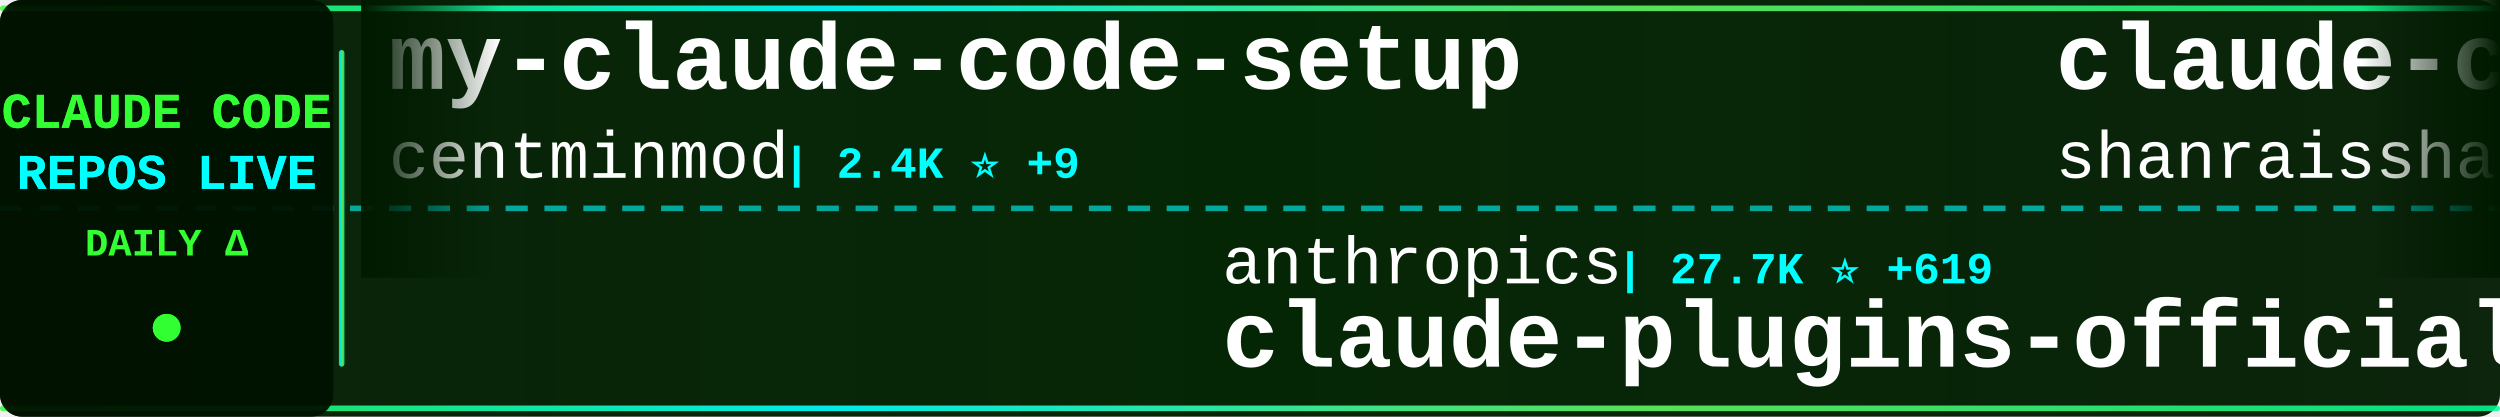
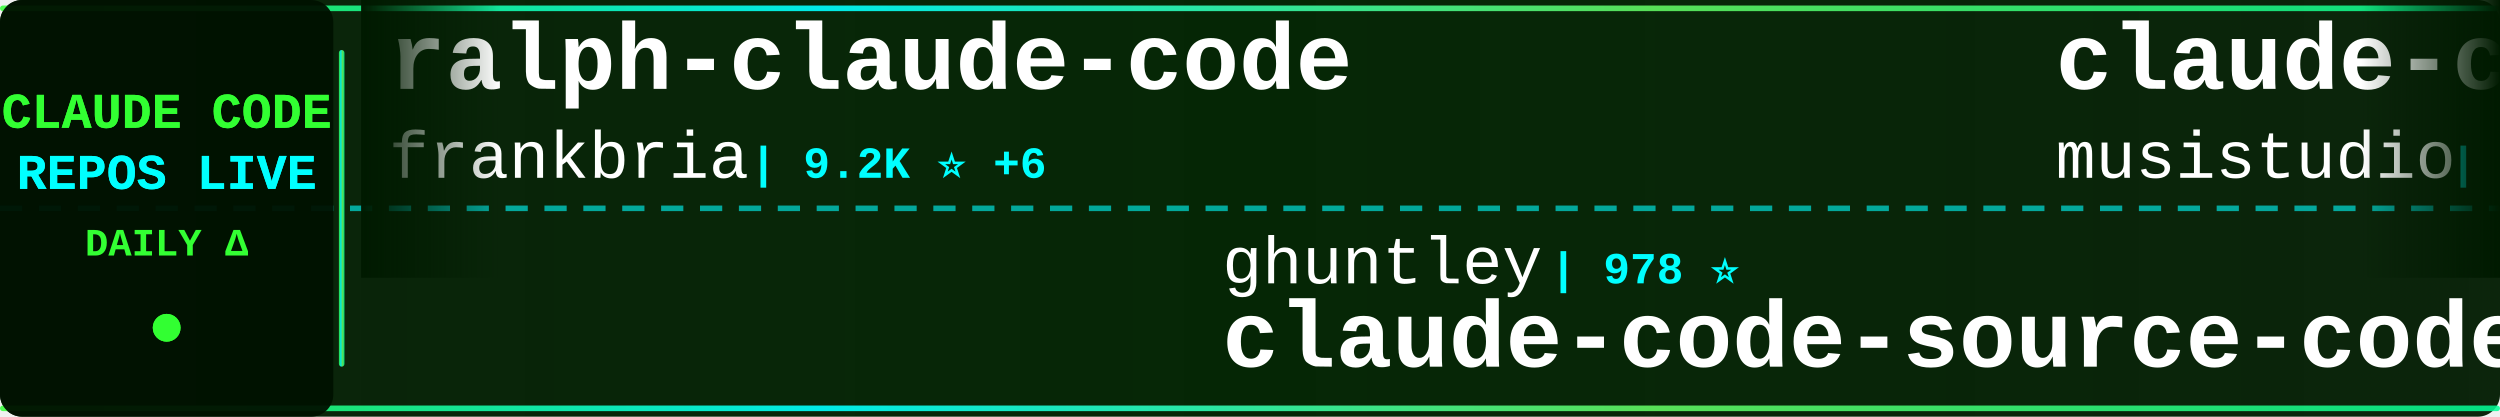
<svg xmlns="http://www.w3.org/2000/svg" width="900" height="150">
  <defs>
    <linearGradient id="tickerBg" x1="0%" y1="0%" x2="100%" y2="0%">
      <stop offset="0%" style="stop-color:#001a00;stop-opacity:0.95" />
      <stop offset="50%" style="stop-color:#002200;stop-opacity:0.98" />
      <stop offset="100%" style="stop-color:#001a00;stop-opacity:0.95" />
    </linearGradient>
    <linearGradient id="borderGrad" x1="0%" y1="0%" x2="100%" y2="0%">
      <stop offset="0%" style="stop-color:#33ff33;stop-opacity:0.85">
        <animate attributeName="stop-opacity" values="0.85;1;0.85" dur="2s" repeatCount="indefinite" />
      </stop>
      <stop offset="33%" style="stop-color:#00ffff;stop-opacity:0.9">
        <animate attributeName="stop-opacity" values="0.9;1;0.9" dur="2.2s" repeatCount="indefinite" />
      </stop>
      <stop offset="66%" style="stop-color:#66ff66;stop-opacity:0.85">
        <animate attributeName="stop-opacity" values="0.85;1;0.85" dur="1.8s" repeatCount="indefinite" />
      </stop>
      <stop offset="100%" style="stop-color:#00ff99;stop-opacity:0.85">
        <animate attributeName="stop-opacity" values="0.85;1;0.85" dur="2s" repeatCount="indefinite" />
      </stop>
    </linearGradient>
    <filter id="textGlow">
      <feGaussianBlur stdDeviation="0.1" result="coloredBlur" />
      <feMerge>
        <feMergeNode in="coloredBlur" />
        <feMergeNode in="SourceGraphic" />
      </feMerge>
    </filter>
    <filter id="metricGlow">
      <feGaussianBlur stdDeviation="0.2" result="coloredBlur" />
      <feMerge>
        <feMergeNode in="coloredBlur" />
        <feMergeNode in="SourceGraphic" />
      </feMerge>
    </filter>
    <linearGradient id="leftFade" x1="0%" y1="0%" x2="100%" y2="0%">
      <stop offset="0%" style="stop-color:#001a00;stop-opacity:1" />
      <stop offset="100%" style="stop-color:#001a00;stop-opacity:0" />
    </linearGradient>
    <linearGradient id="rightFade" x1="0%" y1="0%" x2="100%" y2="0%">
      <stop offset="0%" style="stop-color:#001a00;stop-opacity:0" />
      <stop offset="100%" style="stop-color:#001a00;stop-opacity:1" />
    </linearGradient>
  </defs>
  <rect width="900" height="150" fill="url(#tickerBg)" rx="8" />
  <rect x="0" y="2" width="900" height="2" fill="url(#borderGrad)" rx="1" />
  <rect x="0" y="146" width="900" height="2" fill="url(#borderGrad)" rx="1" />
  <line x1="0" y1="75" x2="900" y2="75" stroke="#00ffff" stroke-width="2" stroke-dasharray="8 6" opacity="0.6" />
  <rect x="0" y="0" width="120" height="150" fill="#001100" opacity="0.95" rx="8" />
  <text x="60" y="46" font-family="'Courier New', monospace" font-size="18" font-weight="bold" fill="#33ff33" text-anchor="middle" filter="url(#textGlow)">
    CLAUDE CODE
  </text>
  <text x="60" y="68" font-family="'Courier New', monospace" font-size="18" font-weight="bold" fill="#00ffff" text-anchor="middle" filter="url(#textGlow)">
    REPOS LIVE
  </text>
  <text x="60" y="92" font-family="'Courier New', monospace" font-size="14" font-weight="bold" fill="#33ff33" text-anchor="middle">
    DAILY Δ
  </text>
  <circle cx="60" cy="118" r="5" fill="#33ff33" filter="url(#metricGlow)">
    <animate attributeName="r" values="4;6;4" dur="1.5s" repeatCount="indefinite" />
    <animate attributeName="opacity" values="0.6;1;0.6" dur="1.5s" repeatCount="indefinite" />
  </circle>
  <rect x="122" y="18" width="2" height="114" fill="url(#borderGrad)" rx="1" />
  <clipPath id="tickerClip">
    <rect x="130" y="0" width="770" height="150" />
  </clipPath>
  <g clip-path="url(#tickerClip)">
    <g id="tickerItems">
      <animateTransform attributeName="transform" attributeType="XML" type="translate" from="0 0" to="-3000 0" dur="54s" repeatCount="indefinite" />
      <g transform="translate(0, 0)">
-         <text x="140" y="32" font-family="'Courier New', monospace" font-size="34" font-weight="bold" fill="#ffffff">my-claude-code-setup</text>
-         <text x="140" y="64" font-family="'Courier New', monospace" font-size="24" font-weight="normal" fill="#ffffff" opacity="1.0">centminmod</text>
-         <text x="282" y="64" font-family="'Courier New', monospace" font-size="16" font-weight="bold" fill="#00ffff"> | 2.4K ⭐ +9</text>
+         <text x="140" y="32" font-family="'Courier New', monospace" font-size="34" font-weight="bold" fill="#ffffff">ralph-claude-code</text>
+         <text x="140" y="64" font-family="'Courier New', monospace" font-size="24" font-weight="normal" fill="#ffffff" opacity="1.0">frankbria</text>
+         <text x="270" y="64" font-family="'Courier New', monospace" font-size="16" font-weight="bold" fill="#00ffff"> | 9.2K ⭐ +6</text>
      </g>
      <g transform="translate(300, 0)">
-         <text x="140" y="102" font-family="'Courier New', monospace" font-size="24" font-weight="normal" fill="#ffffff" opacity="1.0">anthropics</text>
-         <text x="282" y="102" font-family="'Courier New', monospace" font-size="16" font-weight="bold" fill="#00ffff"> | 27.7K ⭐ +619</text>
-         <text x="140" y="132" font-family="'Courier New', monospace" font-size="34" font-weight="bold" fill="#ffffff">claude-plugins-official</text>
+         <text x="140" y="102" font-family="'Courier New', monospace" font-size="24" font-weight="normal" fill="#ffffff" opacity="1.0">ghuntley</text>
+         <text x="258" y="102" font-family="'Courier New', monospace" font-size="16" font-weight="bold" fill="#00ffff"> | 978 ⭐</text>
+         <text x="140" y="132" font-family="'Courier New', monospace" font-size="34" font-weight="bold" fill="#ffffff">claude-code-source-code-...</text>
      </g>
      <g transform="translate(600, 0)">
-         <text x="140" y="32" font-family="'Courier New', monospace" font-size="34" font-weight="bold" fill="#ffffff">claude-code-best-practic...</text>
-         <text x="140" y="64" font-family="'Courier New', monospace" font-size="24" font-weight="normal" fill="#ffffff" opacity="1.0">shanraisshan</text>
-         <text x="306" y="64" font-family="'Courier New', monospace" font-size="16" font-weight="bold" fill="#00ffff"> | 54.8K ⭐ +178</text>
+         <text x="140" y="32" font-family="'Courier New', monospace" font-size="34" font-weight="bold" fill="#ffffff">claude-code-router</text>
+         <text x="140" y="64" font-family="'Courier New', monospace" font-size="24" font-weight="normal" fill="#ffffff" opacity="1.0">musistudio</text>
+         <text x="282" y="64" font-family="'Courier New', monospace" font-size="16" font-weight="bold" fill="#00ffff"> | 34.4K ⭐ +64</text>
      </g>
      <g transform="translate(900, 0)">
-         <text x="140" y="102" font-family="'Courier New', monospace" font-size="24" font-weight="normal" fill="#ffffff" opacity="1.0">VoltAgent</text>
-         <text x="270" y="102" font-family="'Courier New', monospace" font-size="16" font-weight="bold" fill="#00ffff"> | 20.5K ⭐ +78</text>
-         <text x="140" y="132" font-family="'Courier New', monospace" font-size="34" font-weight="bold" fill="#ffffff">awesome-claude-code-suba...</text>
+         <text x="140" y="102" font-family="'Courier New', monospace" font-size="24" font-weight="normal" fill="#ffffff" opacity="1.0">KPR111</text>
+         <text x="234" y="102" font-family="'Courier New', monospace" font-size="16" font-weight="bold" fill="#00ffff"> | 17 ⭐</text>
+         <text x="140" y="132" font-family="'Courier New', monospace" font-size="34" font-weight="bold" fill="#ffffff">Claude-Code</text>
      </g>
      <g transform="translate(1200, 0)">
-         <text x="140" y="32" font-family="'Courier New', monospace" font-size="34" font-weight="bold" fill="#ffffff">ECC</text>
-         <text x="140" y="64" font-family="'Courier New', monospace" font-size="24" font-weight="normal" fill="#ffffff" opacity="1.0">affaan-m</text>
-         <text x="258" y="64" font-family="'Courier New', monospace" font-size="16" font-weight="bold" fill="#00ffff"> | 191.9K ⭐ +2.0K</text>
+         <text x="140" y="32" font-family="'Courier New', monospace" font-size="34" font-weight="bold" fill="#ffffff">claude-code-action</text>
+         <text x="140" y="64" font-family="'Courier New', monospace" font-size="24" font-weight="normal" fill="#ffffff" opacity="1.0">anthropics</text>
+         <text x="282" y="64" font-family="'Courier New', monospace" font-size="16" font-weight="bold" fill="#00ffff"> | 7.7K ⭐ +21</text>
      </g>
      <g transform="translate(1500, 0)">
-         <text x="140" y="102" font-family="'Courier New', monospace" font-size="24" font-weight="normal" fill="#ffffff" opacity="1.0">SeemSeam</text>
-         <text x="258" y="102" font-family="'Courier New', monospace" font-size="16" font-weight="bold" fill="#00ffff"> | 2.8K ⭐ +17</text>
-         <text x="140" y="132" font-family="'Courier New', monospace" font-size="34" font-weight="bold" fill="#ffffff">claude_codex_bridge</text>
+         <text x="140" y="102" font-family="'Courier New', monospace" font-size="24" font-weight="normal" fill="#ffffff" opacity="1.0">T-Lab-CUHKSZ</text>
+         <text x="306" y="102" font-family="'Courier New', monospace" font-size="16" font-weight="bold" fill="#00ffff"> | 314 ⭐ +1</text>
+         <text x="140" y="132" font-family="'Courier New', monospace" font-size="34" font-weight="bold" fill="#ffffff">claude-code</text>
      </g>
      <g transform="translate(1800, 0)">
-         <text x="140" y="32" font-family="'Courier New', monospace" font-size="34" font-weight="bold" fill="#ffffff">claude-code</text>
-         <text x="140" y="64" font-family="'Courier New', monospace" font-size="24" font-weight="normal" fill="#ffffff" opacity="1.0">yasasbanukaofficial</text>
-         <text x="390" y="64" font-family="'Courier New', monospace" font-size="16" font-weight="bold" fill="#00ffff"> | 3.3K ⭐ +13</text>
+         <text x="140" y="32" font-family="'Courier New', monospace" font-size="34" font-weight="bold" fill="#ffffff">claude-code-sourcemap</text>
+         <text x="140" y="64" font-family="'Courier New', monospace" font-size="24" font-weight="normal" fill="#ffffff" opacity="1.0">ChinaSiro</text>
+         <text x="270" y="64" font-family="'Courier New', monospace" font-size="16" font-weight="bold" fill="#00ffff"> | 9.3K ⭐ +11</text>
      </g>
      <g transform="translate(2100, 0)">
-         <text x="140" y="102" font-family="'Courier New', monospace" font-size="24" font-weight="normal" fill="#ffffff" opacity="1.0">alex000kim</text>
-         <text x="282" y="102" font-family="'Courier New', monospace" font-size="16" font-weight="bold" fill="#00ffff"> | 227 ⭐</text>
-         <text x="140" y="132" font-family="'Courier New', monospace" font-size="34" font-weight="bold" fill="#ffffff">claude-code</text>
+         <text x="140" y="102" font-family="'Courier New', monospace" font-size="24" font-weight="normal" fill="#ffffff" opacity="1.0">Windy3f3f3f3f</text>
+         <text x="318" y="102" font-family="'Courier New', monospace" font-size="16" font-weight="bold" fill="#00ffff"> | 1.3K ⭐ +12</text>
+         <text x="140" y="132" font-family="'Courier New', monospace" font-size="34" font-weight="bold" fill="#ffffff">claude-code-from-scratch</text>
      </g>
      <g transform="translate(2400, 0)">
-         <text x="140" y="32" font-family="'Courier New', monospace" font-size="34" font-weight="bold" fill="#ffffff">claude-code-webui</text>
-         <text x="140" y="64" font-family="'Courier New', monospace" font-size="24" font-weight="normal" fill="#ffffff" opacity="1.0">sugyan</text>
-         <text x="234" y="64" font-family="'Courier New', monospace" font-size="16" font-weight="bold" fill="#00ffff"> | 1.1K ⭐ +3</text>
+         <text x="140" y="32" font-family="'Courier New', monospace" font-size="34" font-weight="bold" fill="#ffffff">claude-code</text>
+         <text x="140" y="64" font-family="'Courier New', monospace" font-size="24" font-weight="normal" fill="#ffffff" opacity="1.0">claude-code-best</text>
+         <text x="354" y="64" font-family="'Courier New', monospace" font-size="16" font-weight="bold" fill="#00ffff"> | 18.9K ⭐ +80</text>
      </g>
      <g transform="translate(2700, 0)">
-         <text x="140" y="102" font-family="'Courier New', monospace" font-size="24" font-weight="normal" fill="#ffffff" opacity="1.0">jarmuine</text>
-         <text x="258" y="102" font-family="'Courier New', monospace" font-size="16" font-weight="bold" fill="#00ffff"> | 2.2K ⭐ +3</text>
-         <text x="140" y="132" font-family="'Courier New', monospace" font-size="34" font-weight="bold" fill="#ffffff">claude-code</text>
+         <text x="140" y="102" font-family="'Courier New', monospace" font-size="24" font-weight="normal" fill="#ffffff" opacity="1.0">pengchengneo</text>
+         <text x="306" y="102" font-family="'Courier New', monospace" font-size="16" font-weight="bold" fill="#00ffff"> | 1.4K ⭐ +8</text>
+         <text x="140" y="132" font-family="'Courier New', monospace" font-size="34" font-weight="bold" fill="#ffffff">Claude-Code</text>
      </g>
      <g transform="translate(3000, 0)">
-         <text x="140" y="32" font-family="'Courier New', monospace" font-size="34" font-weight="bold" fill="#ffffff">my-claude-code-setup</text>
-         <text x="140" y="64" font-family="'Courier New', monospace" font-size="24" font-weight="normal" fill="#ffffff" opacity="1.0">centminmod</text>
-         <text x="282" y="64" font-family="'Courier New', monospace" font-size="16" font-weight="bold" fill="#00ffff"> | 2.4K ⭐ +9</text>
+         <text x="140" y="32" font-family="'Courier New', monospace" font-size="34" font-weight="bold" fill="#ffffff">ralph-claude-code</text>
+         <text x="140" y="64" font-family="'Courier New', monospace" font-size="24" font-weight="normal" fill="#ffffff" opacity="1.0">frankbria</text>
+         <text x="270" y="64" font-family="'Courier New', monospace" font-size="16" font-weight="bold" fill="#00ffff"> | 9.2K ⭐ +6</text>
      </g>
      <g transform="translate(3300, 0)">
-         <text x="140" y="102" font-family="'Courier New', monospace" font-size="24" font-weight="normal" fill="#ffffff" opacity="1.0">anthropics</text>
-         <text x="282" y="102" font-family="'Courier New', monospace" font-size="16" font-weight="bold" fill="#00ffff"> | 27.7K ⭐ +619</text>
-         <text x="140" y="132" font-family="'Courier New', monospace" font-size="34" font-weight="bold" fill="#ffffff">claude-plugins-official</text>
+         <text x="140" y="102" font-family="'Courier New', monospace" font-size="24" font-weight="normal" fill="#ffffff" opacity="1.0">ghuntley</text>
+         <text x="258" y="102" font-family="'Courier New', monospace" font-size="16" font-weight="bold" fill="#00ffff"> | 978 ⭐</text>
+         <text x="140" y="132" font-family="'Courier New', monospace" font-size="34" font-weight="bold" fill="#ffffff">claude-code-source-code-...</text>
      </g>
      <g transform="translate(3600, 0)">
-         <text x="140" y="32" font-family="'Courier New', monospace" font-size="34" font-weight="bold" fill="#ffffff">claude-code-best-practic...</text>
-         <text x="140" y="64" font-family="'Courier New', monospace" font-size="24" font-weight="normal" fill="#ffffff" opacity="1.0">shanraisshan</text>
-         <text x="306" y="64" font-family="'Courier New', monospace" font-size="16" font-weight="bold" fill="#00ffff"> | 54.8K ⭐ +178</text>
+         <text x="140" y="32" font-family="'Courier New', monospace" font-size="34" font-weight="bold" fill="#ffffff">claude-code-router</text>
+         <text x="140" y="64" font-family="'Courier New', monospace" font-size="24" font-weight="normal" fill="#ffffff" opacity="1.0">musistudio</text>
+         <text x="282" y="64" font-family="'Courier New', monospace" font-size="16" font-weight="bold" fill="#00ffff"> | 34.4K ⭐ +64</text>
      </g>
      <g transform="translate(3900, 0)">
-         <text x="140" y="102" font-family="'Courier New', monospace" font-size="24" font-weight="normal" fill="#ffffff" opacity="1.0">VoltAgent</text>
-         <text x="270" y="102" font-family="'Courier New', monospace" font-size="16" font-weight="bold" fill="#00ffff"> | 20.5K ⭐ +78</text>
-         <text x="140" y="132" font-family="'Courier New', monospace" font-size="34" font-weight="bold" fill="#ffffff">awesome-claude-code-suba...</text>
+         <text x="140" y="102" font-family="'Courier New', monospace" font-size="24" font-weight="normal" fill="#ffffff" opacity="1.0">KPR111</text>
+         <text x="234" y="102" font-family="'Courier New', monospace" font-size="16" font-weight="bold" fill="#00ffff"> | 17 ⭐</text>
+         <text x="140" y="132" font-family="'Courier New', monospace" font-size="34" font-weight="bold" fill="#ffffff">Claude-Code</text>
      </g>
    </g>
  </g>
  <rect x="130" y="0" width="50" height="100" fill="url(#leftFade)" />
  <rect x="850" y="0" width="50" height="100" fill="url(#rightFade)" />
</svg>
